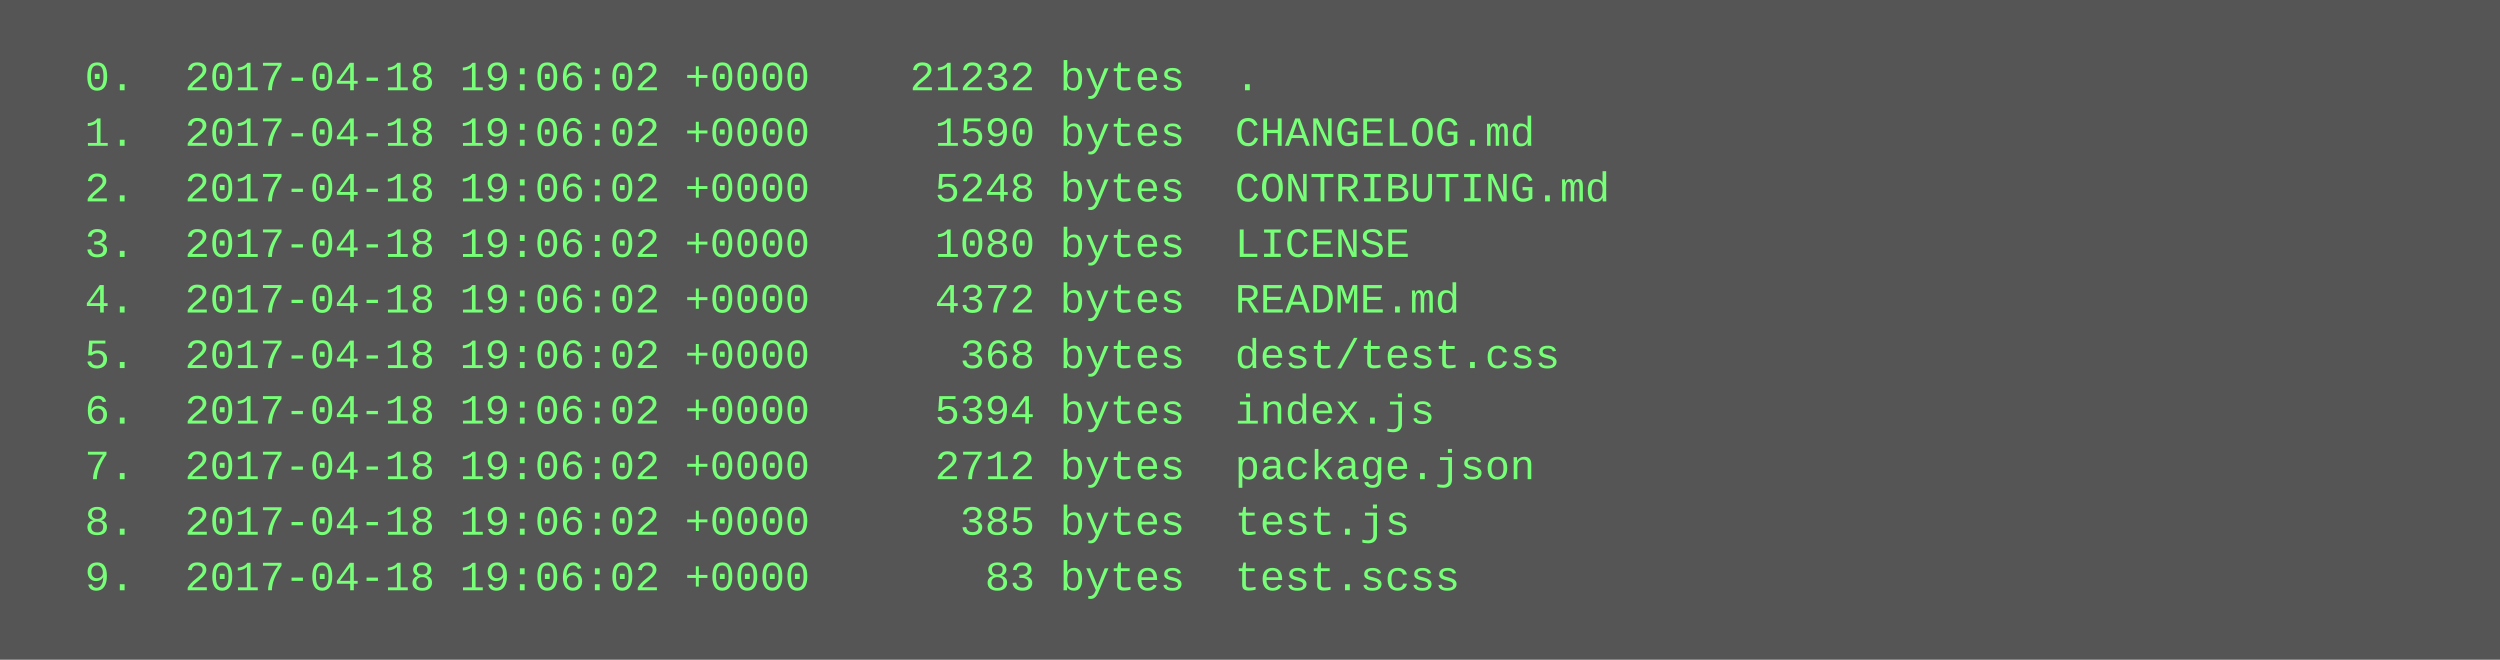
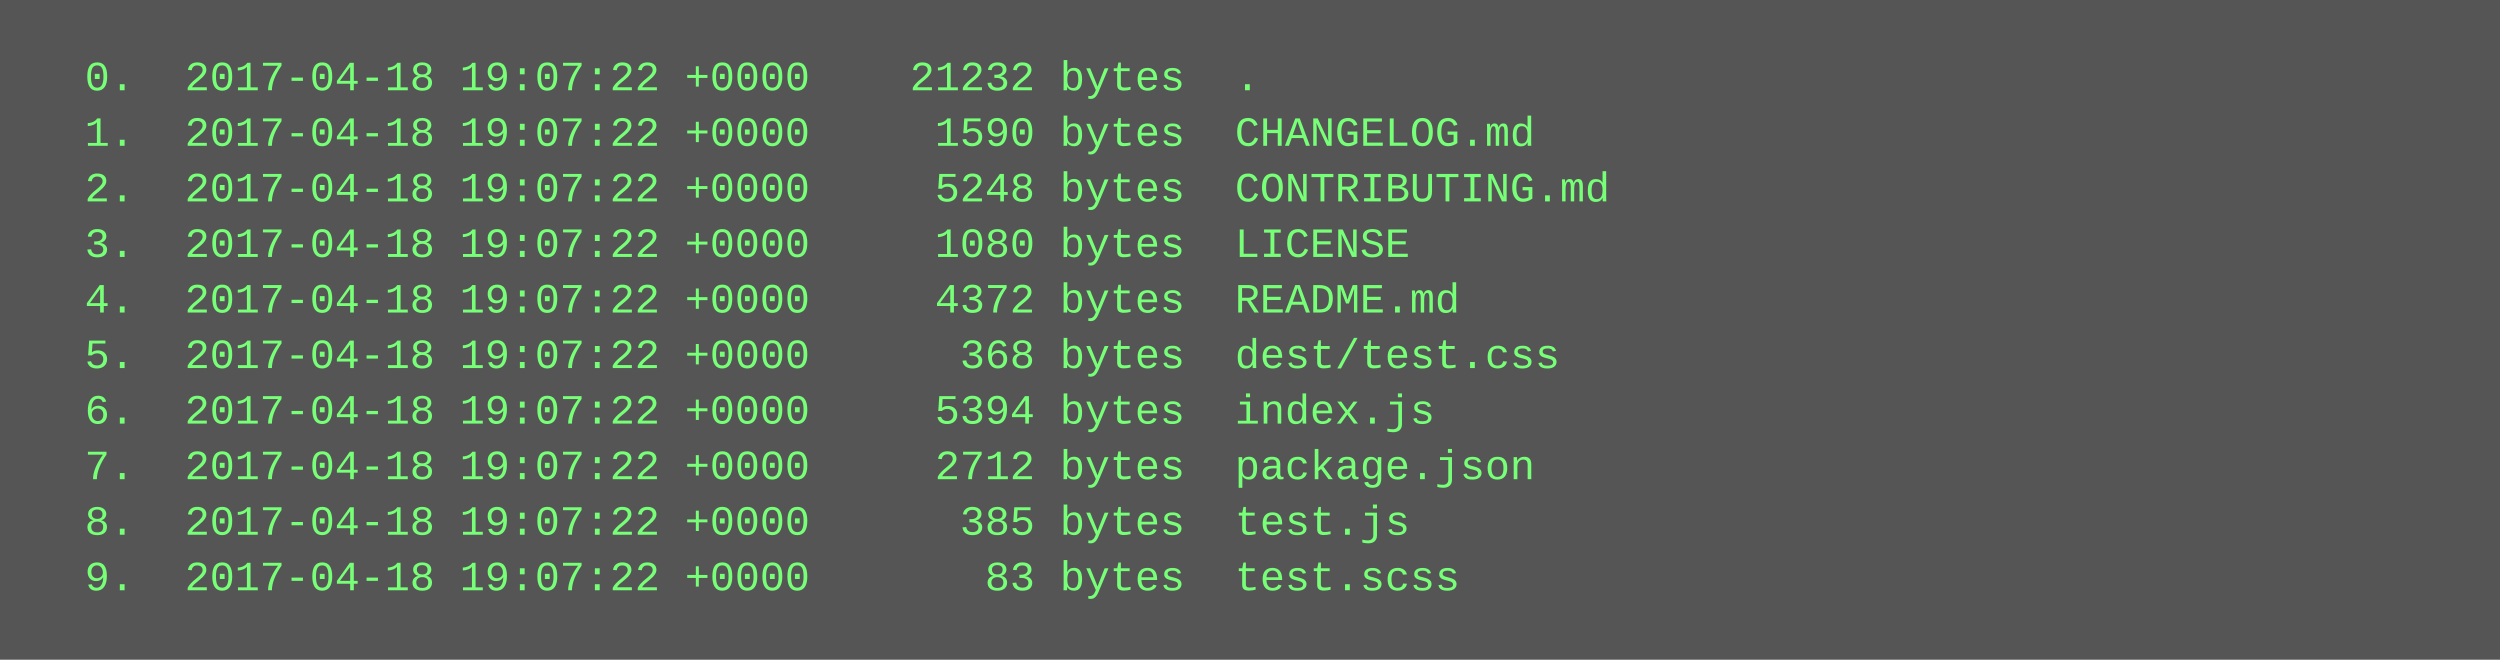
<svg xmlns="http://www.w3.org/2000/svg" height="190" width="720">
  <rect height="190" fill="#555" width="720" />
  <text fill="#7f7" font-family="Courier New" font-size="12" xml:space="preserve">
-     <tspan x="10" y="26">  0.  2017-04-18 19:06:02 +0000    21232 bytes  .</tspan>
-     <tspan x="10" y="42">  1.  2017-04-18 19:06:02 +0000     1590 bytes  CHANGELOG.md</tspan>
-     <tspan x="10" y="58">  2.  2017-04-18 19:06:02 +0000     5248 bytes  CONTRIBUTING.md</tspan>
-     <tspan x="10" y="74">  3.  2017-04-18 19:06:02 +0000     1080 bytes  LICENSE</tspan>
-     <tspan x="10" y="90">  4.  2017-04-18 19:06:02 +0000     4372 bytes  README.md</tspan>
-     <tspan x="10" y="106">  5.  2017-04-18 19:06:02 +0000      368 bytes  dest/test.css</tspan>
-     <tspan x="10" y="122">  6.  2017-04-18 19:06:02 +0000     5394 bytes  index.js</tspan>
-     <tspan x="10" y="138">  7.  2017-04-18 19:06:02 +0000     2712 bytes  package.json</tspan>
-     <tspan x="10" y="154">  8.  2017-04-18 19:06:02 +0000      385 bytes  test.js</tspan>
-     <tspan x="10" y="170">  9.  2017-04-18 19:06:02 +0000       83 bytes  test.scss</tspan>
+     <tspan x="10" y="26">  0.  2017-04-18 19:07:22 +0000    21232 bytes  .</tspan>
+     <tspan x="10" y="42">  1.  2017-04-18 19:07:22 +0000     1590 bytes  CHANGELOG.md</tspan>
+     <tspan x="10" y="58">  2.  2017-04-18 19:07:22 +0000     5248 bytes  CONTRIBUTING.md</tspan>
+     <tspan x="10" y="74">  3.  2017-04-18 19:07:22 +0000     1080 bytes  LICENSE</tspan>
+     <tspan x="10" y="90">  4.  2017-04-18 19:07:22 +0000     4372 bytes  README.md</tspan>
+     <tspan x="10" y="106">  5.  2017-04-18 19:07:22 +0000      368 bytes  dest/test.css</tspan>
+     <tspan x="10" y="122">  6.  2017-04-18 19:07:22 +0000     5394 bytes  index.js</tspan>
+     <tspan x="10" y="138">  7.  2017-04-18 19:07:22 +0000     2712 bytes  package.json</tspan>
+     <tspan x="10" y="154">  8.  2017-04-18 19:07:22 +0000      385 bytes  test.js</tspan>
+     <tspan x="10" y="170">  9.  2017-04-18 19:07:22 +0000       83 bytes  test.scss</tspan>
  </text>
</svg>
